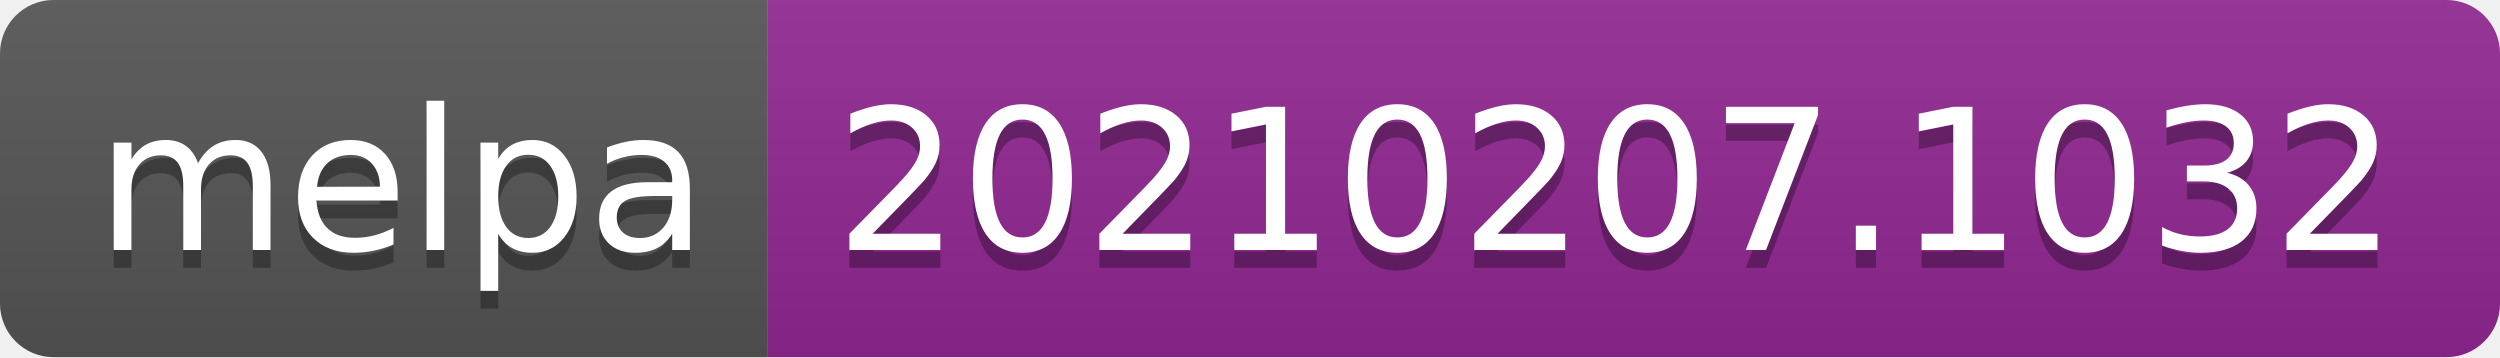
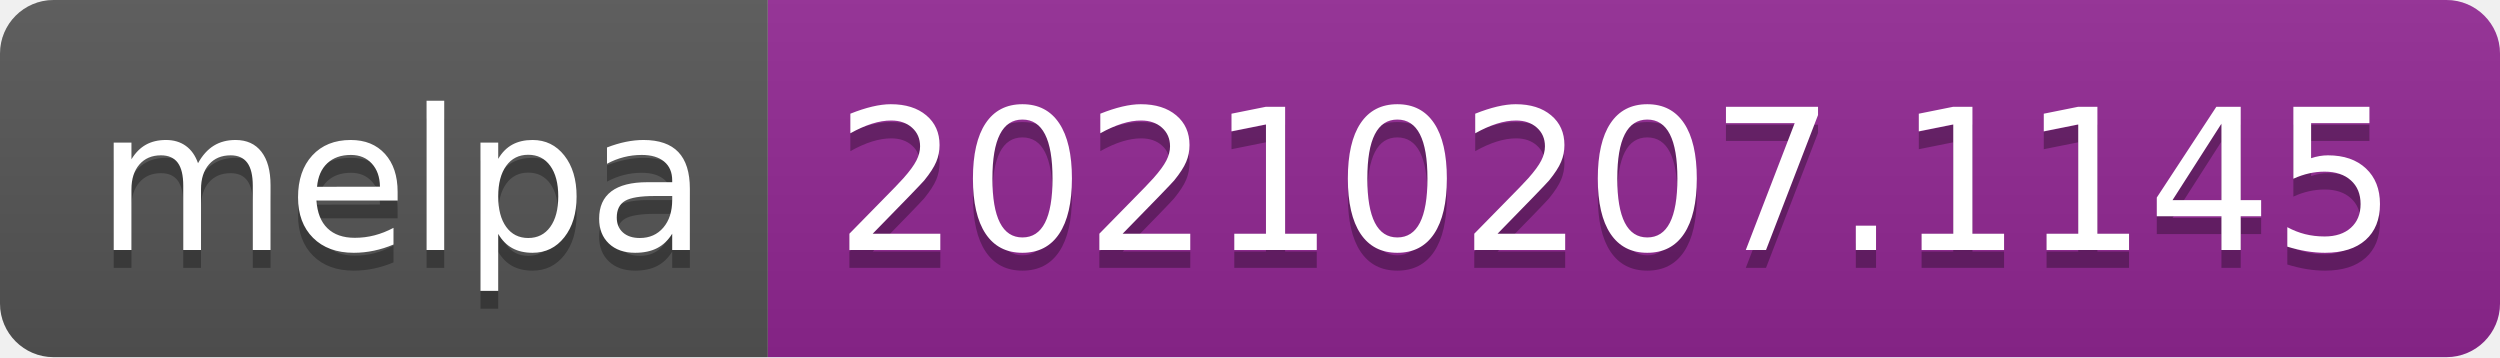
- <svg xmlns="http://www.w3.org/2000/svg" width="140" height="20" role="img" aria-label="melpa: 20210207.1032">
+ <svg xmlns="http://www.w3.org/2000/svg" width="140" height="20" role="img" aria-label="melpa: 20210207.1145">
  <linearGradient id="s" x2="0" y2="100%">
    <stop offset="0" stop-color="#bbb" stop-opacity=".1" />
    <stop offset="1" stop-opacity=".1" />
  </linearGradient>
  <clipPath id="r">
    <rect width="140" height="20" rx="3" fill="#fff" />
  </clipPath>
  <g clip-path="url(#r)">
    <rect width="43" height="20" fill="#555" />
    <rect x="43" width="97" height="20" fill="#922793" />
    <rect width="140" height="20" fill="url(#s)" />
  </g>
  <g fill="#fff" text-anchor="middle" font-family="Verdana,Geneva,DejaVu Sans,sans-serif" text-rendering="geometricPrecision" font-size="110">
    <text aria-hidden="true" x="225" y="150" fill="#010101" fill-opacity=".3" transform="scale(.1)" textLength="330">melpa</text>
    <text x="225" y="140" transform="scale(.1)" fill="#fff" textLength="330">melpa</text>
-     <text aria-hidden="true" x="905" y="150" fill="#010101" fill-opacity=".3" transform="scale(.1)" textLength="870">20210207.1032</text>
-     <text x="905" y="140" transform="scale(.1)" fill="#fff" textLength="870">20210207.1032</text>
+     <text aria-hidden="true" x="905" y="150" fill="#010101" fill-opacity=".3" transform="scale(.1)" textLength="870">20210207.1145</text>
+     <text x="905" y="140" transform="scale(.1)" fill="#fff" textLength="870">20210207.1145</text>
  </g>
</svg>
